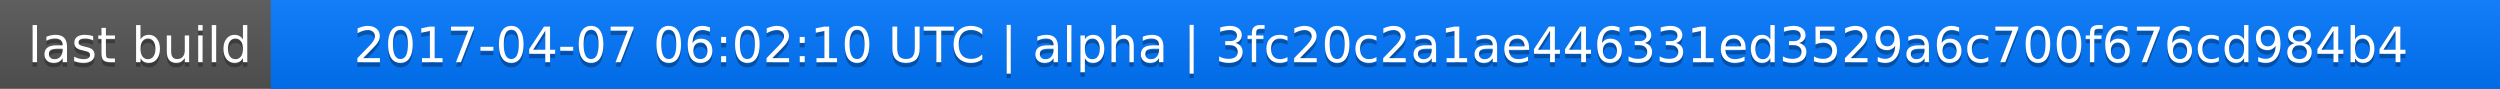
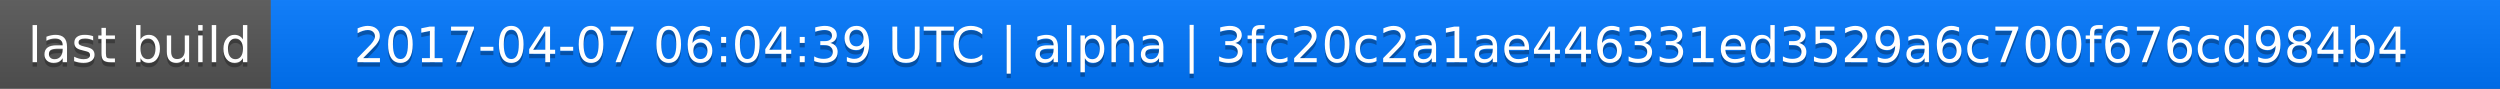
<svg xmlns="http://www.w3.org/2000/svg" width="563" height="20">
  <linearGradient id="a" x2="0" y2="100%">
    <stop offset="0" stop-color="#bbb" stop-opacity=".1" />
    <stop offset="1" stop-opacity=".1" />
  </linearGradient>
  <rect rx="0" width="563" height="20" fill="#555" />
  <rect rx="0" x="61" width="502" height="20" fill="#07f" />
  <path fill="#07f" d="M61 0h4v20h-4z" />
  <rect rx="0" width="563" height="20" fill="url(#a)" />
  <g fill="#fff" text-anchor="middle" font-family="DejaVu Sans,Verdana,Geneva,sans-serif" font-size="11">
    <text x="31.5" y="15" fill="#010101" fill-opacity=".3">last build</text>
    <text x="31.5" y="14">last build</text>
-     <text x="311" y="15" fill="#010101" fill-opacity=".3">2017-04-07 06:02:10 UTC | alpha | 3fc20c2a1ae446331ed3529a6c700f676cd984b4</text>
-     <text x="311" y="14">2017-04-07 06:02:10 UTC | alpha | 3fc20c2a1ae446331ed3529a6c700f676cd984b4</text>
+     <text x="311" y="15" fill="#010101" fill-opacity=".3">2017-04-07 06:04:39 UTC | alpha | 3fc20c2a1ae446331ed3529a6c700f676cd984b4</text>
+     <text x="311" y="14">2017-04-07 06:04:39 UTC | alpha | 3fc20c2a1ae446331ed3529a6c700f676cd984b4</text>
  </g>
</svg>
